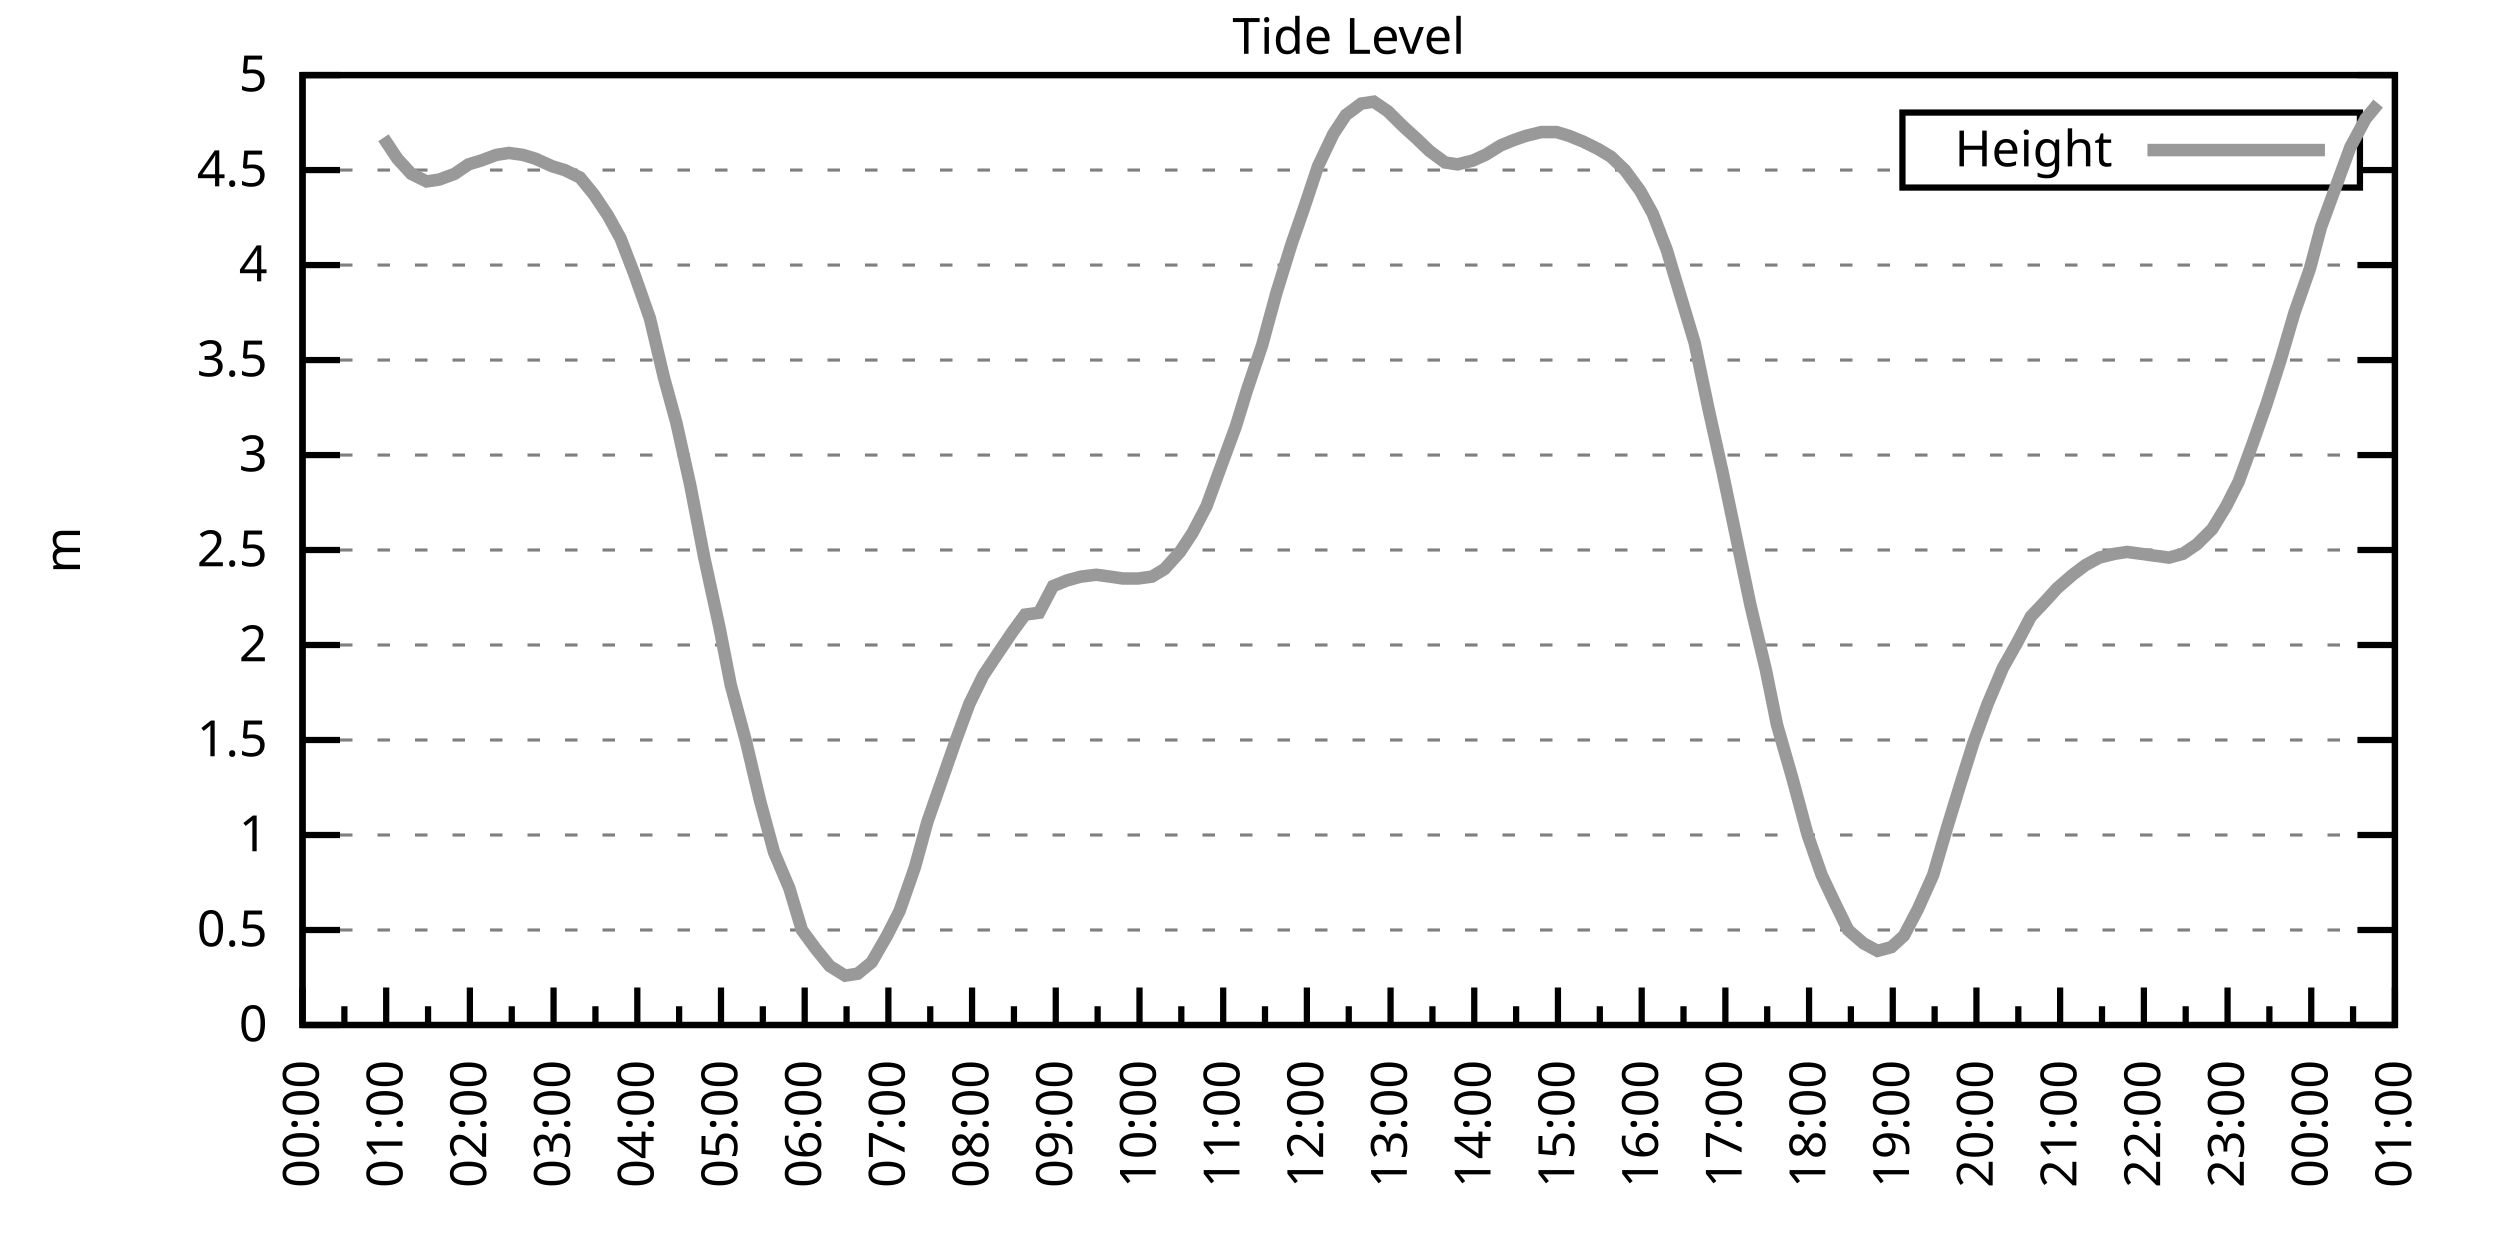
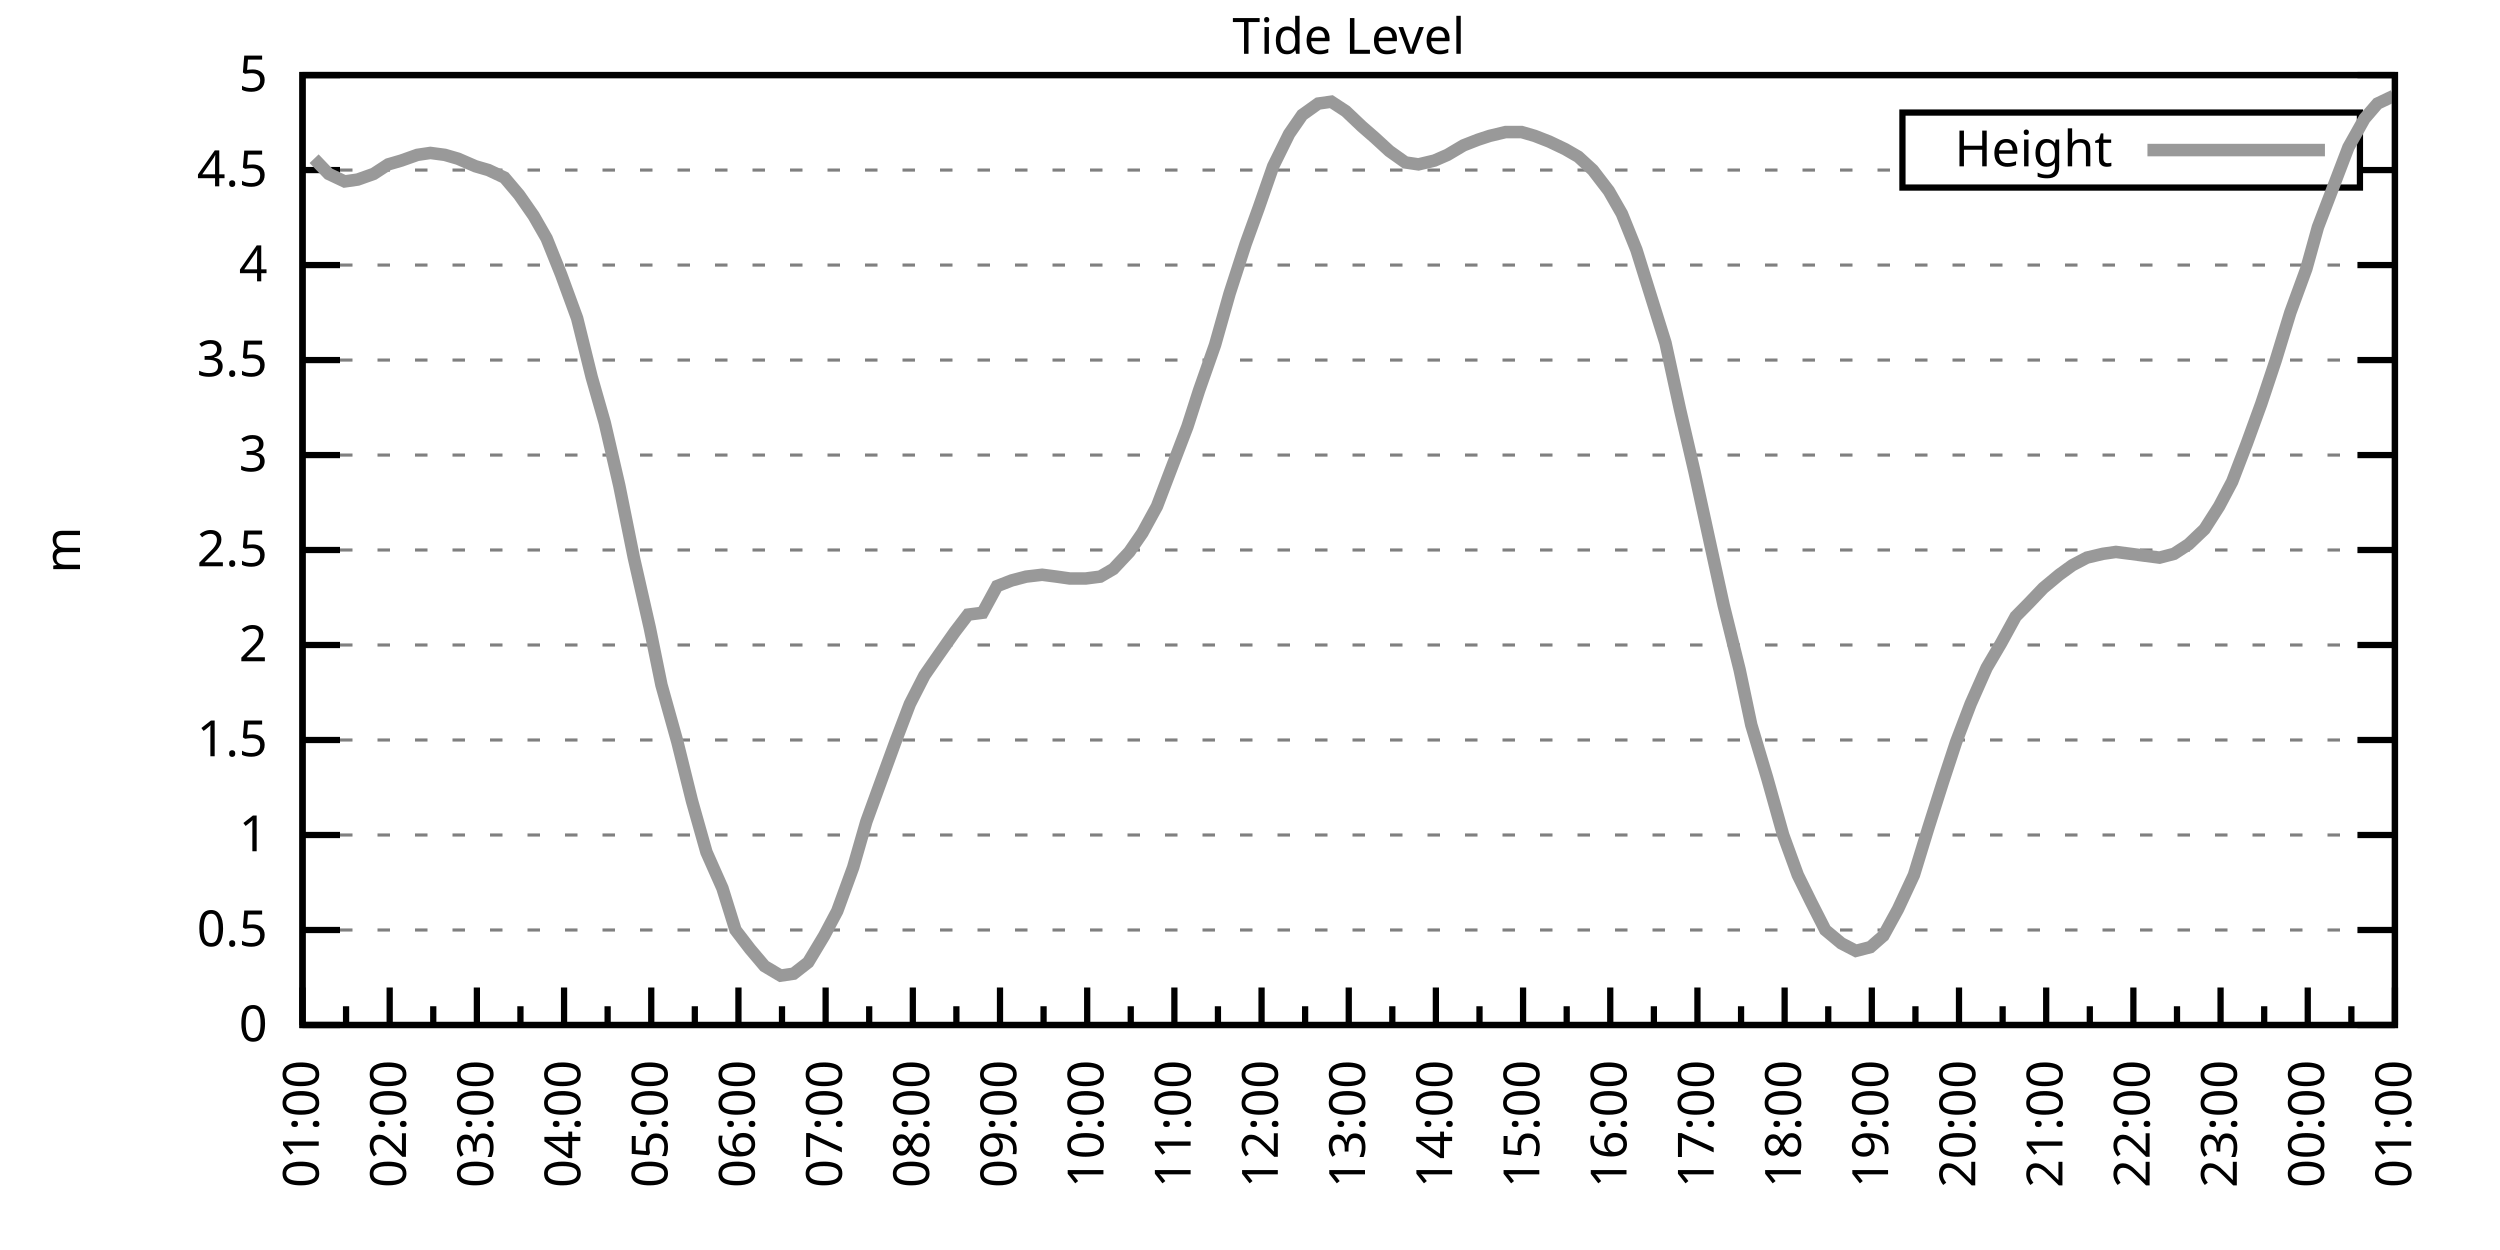
<svg xmlns="http://www.w3.org/2000/svg" xmlns:xlink="http://www.w3.org/1999/xlink" width="400" height="200" viewBox="0 0 400 200">
  <g id="gnuplot_canvas">
    <rect x="0" y="0" width="400" height="200" fill="none" />
    <defs>
      <circle id="gpDot" r="0.5" stroke-width="0.5" stroke="currentColor" />
      <path id="gpPt0" stroke-width="0.333" stroke="currentColor" d="M-1,0 h2 M0,-1 v2" />
      <path id="gpPt1" stroke-width="0.333" stroke="currentColor" d="M-1,-1 L1,1 M1,-1 L-1,1" />
      <path id="gpPt2" stroke-width="0.333" stroke="currentColor" d="M-1,0 L1,0 M0,-1 L0,1 M-1,-1 L1,1 M-1,1 L1,-1" />
      <rect id="gpPt3" stroke-width="0.333" stroke="currentColor" x="-1" y="-1" width="2" height="2" />
      <rect id="gpPt4" stroke-width="0.333" stroke="currentColor" fill="currentColor" x="-1" y="-1" width="2" height="2" />
      <circle id="gpPt5" stroke-width="0.333" stroke="currentColor" cx="0" cy="0" r="1" />
      <use xlink:href="#gpPt5" id="gpPt6" fill="currentColor" stroke="none" />
      <path id="gpPt7" stroke-width="0.333" stroke="currentColor" d="M0,-1.33 L-1.33,0.67 L1.33,0.67 z" />
      <use xlink:href="#gpPt7" id="gpPt8" fill="currentColor" stroke="none" />
      <use xlink:href="#gpPt7" id="gpPt9" stroke="currentColor" transform="rotate(180)" />
      <use xlink:href="#gpPt9" id="gpPt10" fill="currentColor" stroke="none" />
      <use xlink:href="#gpPt3" id="gpPt11" stroke="currentColor" transform="rotate(45)" />
      <use xlink:href="#gpPt11" id="gpPt12" fill="currentColor" stroke="none" />
      <path id="gpPt13" stroke-width="0.333" stroke="currentColor" d="M0,1.330 L1.265,0.411 L0.782,-1.067 L-0.782,-1.076 L-1.265,0.411 z" />
      <use xlink:href="#gpPt13" id="gpPt14" fill="currentColor" stroke="none" />
      <filter id="textbox" filterUnits="objectBoundingBox" x="0" y="0" height="1" width="1">
        <feFlood flood-color="white" flood-opacity="1" result="bgnd" />
        <feComposite in="SourceGraphic" in2="bgnd" operator="atop" />
      </filter>
      <filter id="greybox" filterUnits="objectBoundingBox" x="0" y="0" height="1" width="1">
        <feFlood flood-color="lightgrey" flood-opacity="1" result="grey" />
        <feComposite in="SourceGraphic" in2="grey" operator="atop" />
      </filter>
    </defs>
    <g fill="none" color="white" stroke="currentColor" stroke-width="1.00" stroke-linecap="butt" stroke-linejoin="miter">
</g>
    <g fill="none" color="black" stroke="currentColor" stroke-width="1.00" stroke-linecap="butt" stroke-linejoin="miter">
      <g stroke="none" shape-rendering="crispEdges">
        <polygon fill="rgb(255, 255, 255)" points="48.40,164.00 383.18,164.00 383.18,12.02 48.40,12.02 " />
      </g>
    </g>
    <g fill="none" color="black" stroke="currentColor" stroke-width="1.00" stroke-linecap="butt" stroke-linejoin="miter">
</g>
    <g fill="none" color="black" stroke="black" stroke-width="0.50" stroke-linecap="butt" stroke-linejoin="miter">
</g>
    <g fill="none" color="gray" stroke="currentColor" stroke-width="0.50" stroke-linecap="butt" stroke-linejoin="miter">
      <path stroke="gray" stroke-dasharray="2,4" class="gridline" d="M48.40,164.00 L383.19,164.00  " />
    </g>
    <g fill="none" color="gray" stroke="gray" stroke-width="1.00" stroke-linecap="butt" stroke-linejoin="miter">
</g>
    <g fill="none" color="black" stroke="currentColor" stroke-width="1.00" stroke-linecap="butt" stroke-linejoin="miter">
      <path stroke="black" d="M48.40,164.00 L54.40,164.00 M383.19,164.00 L377.19,164.00  " />
      <g transform="translate(42.80,166.60)" stroke="none" fill="black" font-family="Sans" font-size="8.00" text-anchor="end">
        <text>
          <tspan font-family="Sans"> 0</tspan>
        </text>
      </g>
    </g>
    <g fill="none" color="black" stroke="currentColor" stroke-width="1.00" stroke-linecap="butt" stroke-linejoin="miter">
</g>
    <g fill="none" color="black" stroke="black" stroke-width="0.50" stroke-linecap="butt" stroke-linejoin="miter">
</g>
    <g fill="none" color="gray" stroke="currentColor" stroke-width="0.50" stroke-linecap="butt" stroke-linejoin="miter">
      <path stroke="gray" stroke-dasharray="2,4" class="gridline" d="M48.40,148.80 L383.19,148.80  " />
    </g>
    <g fill="none" color="gray" stroke="gray" stroke-width="1.00" stroke-linecap="butt" stroke-linejoin="miter">
</g>
    <g fill="none" color="black" stroke="currentColor" stroke-width="1.00" stroke-linecap="butt" stroke-linejoin="miter">
      <path stroke="black" d="M48.40,148.80 L54.40,148.80 M383.19,148.80 L377.19,148.80  " />
      <g transform="translate(42.80,151.40)" stroke="none" fill="black" font-family="Sans" font-size="8.00" text-anchor="end">
        <text>
          <tspan font-family="Sans"> 0.5</tspan>
        </text>
      </g>
    </g>
    <g fill="none" color="black" stroke="currentColor" stroke-width="1.00" stroke-linecap="butt" stroke-linejoin="miter">
</g>
    <g fill="none" color="black" stroke="black" stroke-width="0.50" stroke-linecap="butt" stroke-linejoin="miter">
</g>
    <g fill="none" color="gray" stroke="currentColor" stroke-width="0.50" stroke-linecap="butt" stroke-linejoin="miter">
      <path stroke="gray" stroke-dasharray="2,4" class="gridline" d="M48.40,133.60 L383.19,133.60  " />
    </g>
    <g fill="none" color="gray" stroke="gray" stroke-width="1.00" stroke-linecap="butt" stroke-linejoin="miter">
</g>
    <g fill="none" color="black" stroke="currentColor" stroke-width="1.00" stroke-linecap="butt" stroke-linejoin="miter">
      <path stroke="black" d="M48.40,133.60 L54.40,133.60 M383.19,133.60 L377.19,133.60  " />
      <g transform="translate(42.80,136.20)" stroke="none" fill="black" font-family="Sans" font-size="8.00" text-anchor="end">
        <text>
          <tspan font-family="Sans"> 1</tspan>
        </text>
      </g>
    </g>
    <g fill="none" color="black" stroke="currentColor" stroke-width="1.00" stroke-linecap="butt" stroke-linejoin="miter">
</g>
    <g fill="none" color="black" stroke="black" stroke-width="0.50" stroke-linecap="butt" stroke-linejoin="miter">
</g>
    <g fill="none" color="gray" stroke="currentColor" stroke-width="0.50" stroke-linecap="butt" stroke-linejoin="miter">
      <path stroke="gray" stroke-dasharray="2,4" class="gridline" d="M48.40,118.40 L383.19,118.40  " />
    </g>
    <g fill="none" color="gray" stroke="gray" stroke-width="1.00" stroke-linecap="butt" stroke-linejoin="miter">
</g>
    <g fill="none" color="black" stroke="currentColor" stroke-width="1.00" stroke-linecap="butt" stroke-linejoin="miter">
      <path stroke="black" d="M48.40,118.40 L54.40,118.40 M383.19,118.40 L377.19,118.40  " />
      <g transform="translate(42.80,121.00)" stroke="none" fill="black" font-family="Sans" font-size="8.00" text-anchor="end">
        <text>
          <tspan font-family="Sans"> 1.5</tspan>
        </text>
      </g>
    </g>
    <g fill="none" color="black" stroke="currentColor" stroke-width="1.00" stroke-linecap="butt" stroke-linejoin="miter">
</g>
    <g fill="none" color="black" stroke="black" stroke-width="0.50" stroke-linecap="butt" stroke-linejoin="miter">
</g>
    <g fill="none" color="gray" stroke="currentColor" stroke-width="0.50" stroke-linecap="butt" stroke-linejoin="miter">
      <path stroke="gray" stroke-dasharray="2,4" class="gridline" d="M48.40,103.20 L383.19,103.20  " />
    </g>
    <g fill="none" color="gray" stroke="gray" stroke-width="1.00" stroke-linecap="butt" stroke-linejoin="miter">
</g>
    <g fill="none" color="black" stroke="currentColor" stroke-width="1.00" stroke-linecap="butt" stroke-linejoin="miter">
      <path stroke="black" d="M48.40,103.20 L54.40,103.20 M383.19,103.20 L377.19,103.20  " />
      <g transform="translate(42.80,105.80)" stroke="none" fill="black" font-family="Sans" font-size="8.00" text-anchor="end">
        <text>
          <tspan font-family="Sans"> 2</tspan>
        </text>
      </g>
    </g>
    <g fill="none" color="black" stroke="currentColor" stroke-width="1.00" stroke-linecap="butt" stroke-linejoin="miter">
</g>
    <g fill="none" color="black" stroke="black" stroke-width="0.50" stroke-linecap="butt" stroke-linejoin="miter">
</g>
    <g fill="none" color="gray" stroke="currentColor" stroke-width="0.50" stroke-linecap="butt" stroke-linejoin="miter">
      <path stroke="gray" stroke-dasharray="2,4" class="gridline" d="M48.40,88.00 L383.19,88.00  " />
    </g>
    <g fill="none" color="gray" stroke="gray" stroke-width="1.00" stroke-linecap="butt" stroke-linejoin="miter">
</g>
    <g fill="none" color="black" stroke="currentColor" stroke-width="1.00" stroke-linecap="butt" stroke-linejoin="miter">
      <path stroke="black" d="M48.40,88.00 L54.40,88.00 M383.19,88.00 L377.19,88.00  " />
      <g transform="translate(42.80,90.60)" stroke="none" fill="black" font-family="Sans" font-size="8.00" text-anchor="end">
        <text>
          <tspan font-family="Sans"> 2.5</tspan>
        </text>
      </g>
    </g>
    <g fill="none" color="black" stroke="currentColor" stroke-width="1.00" stroke-linecap="butt" stroke-linejoin="miter">
</g>
    <g fill="none" color="black" stroke="black" stroke-width="0.50" stroke-linecap="butt" stroke-linejoin="miter">
</g>
    <g fill="none" color="gray" stroke="currentColor" stroke-width="0.50" stroke-linecap="butt" stroke-linejoin="miter">
      <path stroke="gray" stroke-dasharray="2,4" class="gridline" d="M48.40,72.81 L383.19,72.81  " />
    </g>
    <g fill="none" color="gray" stroke="gray" stroke-width="1.00" stroke-linecap="butt" stroke-linejoin="miter">
</g>
    <g fill="none" color="black" stroke="currentColor" stroke-width="1.00" stroke-linecap="butt" stroke-linejoin="miter">
      <path stroke="black" d="M48.40,72.81 L54.40,72.81 M383.19,72.81 L377.19,72.81  " />
      <g transform="translate(42.80,75.41)" stroke="none" fill="black" font-family="Sans" font-size="8.00" text-anchor="end">
        <text>
          <tspan font-family="Sans"> 3</tspan>
        </text>
      </g>
    </g>
    <g fill="none" color="black" stroke="currentColor" stroke-width="1.00" stroke-linecap="butt" stroke-linejoin="miter">
</g>
    <g fill="none" color="black" stroke="black" stroke-width="0.50" stroke-linecap="butt" stroke-linejoin="miter">
</g>
    <g fill="none" color="gray" stroke="currentColor" stroke-width="0.50" stroke-linecap="butt" stroke-linejoin="miter">
      <path stroke="gray" stroke-dasharray="2,4" class="gridline" d="M48.40,57.61 L383.19,57.61  " />
    </g>
    <g fill="none" color="gray" stroke="gray" stroke-width="1.00" stroke-linecap="butt" stroke-linejoin="miter">
</g>
    <g fill="none" color="black" stroke="currentColor" stroke-width="1.00" stroke-linecap="butt" stroke-linejoin="miter">
      <path stroke="black" d="M48.40,57.61 L54.40,57.61 M383.19,57.61 L377.19,57.61  " />
      <g transform="translate(42.80,60.21)" stroke="none" fill="black" font-family="Sans" font-size="8.00" text-anchor="end">
        <text>
          <tspan font-family="Sans"> 3.5</tspan>
        </text>
      </g>
    </g>
    <g fill="none" color="black" stroke="currentColor" stroke-width="1.00" stroke-linecap="butt" stroke-linejoin="miter">
</g>
    <g fill="none" color="black" stroke="black" stroke-width="0.50" stroke-linecap="butt" stroke-linejoin="miter">
</g>
    <g fill="none" color="gray" stroke="currentColor" stroke-width="0.50" stroke-linecap="butt" stroke-linejoin="miter">
      <path stroke="gray" stroke-dasharray="2,4" class="gridline" d="M48.40,42.41 L383.19,42.41  " />
    </g>
    <g fill="none" color="gray" stroke="gray" stroke-width="1.00" stroke-linecap="butt" stroke-linejoin="miter">
</g>
    <g fill="none" color="black" stroke="currentColor" stroke-width="1.00" stroke-linecap="butt" stroke-linejoin="miter">
      <path stroke="black" d="M48.40,42.41 L54.40,42.41 M383.19,42.41 L377.19,42.41  " />
      <g transform="translate(42.80,45.01)" stroke="none" fill="black" font-family="Sans" font-size="8.00" text-anchor="end">
        <text>
          <tspan font-family="Sans"> 4</tspan>
        </text>
      </g>
    </g>
    <g fill="none" color="black" stroke="currentColor" stroke-width="1.00" stroke-linecap="butt" stroke-linejoin="miter">
</g>
    <g fill="none" color="black" stroke="black" stroke-width="0.50" stroke-linecap="butt" stroke-linejoin="miter">
</g>
    <g fill="none" color="gray" stroke="currentColor" stroke-width="0.50" stroke-linecap="butt" stroke-linejoin="miter">
      <path stroke="gray" stroke-dasharray="2,4" class="gridline" d="M48.40,27.21 L304.39,27.21 M377.59,27.21 L383.19,27.21  " />
    </g>
    <g fill="none" color="gray" stroke="gray" stroke-width="1.00" stroke-linecap="butt" stroke-linejoin="miter">
</g>
    <g fill="none" color="black" stroke="currentColor" stroke-width="1.00" stroke-linecap="butt" stroke-linejoin="miter">
      <path stroke="black" d="M48.40,27.21 L54.40,27.21 M383.19,27.21 L377.19,27.21  " />
      <g transform="translate(42.80,29.81)" stroke="none" fill="black" font-family="Sans" font-size="8.00" text-anchor="end">
        <text>
          <tspan font-family="Sans"> 4.5</tspan>
        </text>
      </g>
    </g>
    <g fill="none" color="black" stroke="currentColor" stroke-width="1.00" stroke-linecap="butt" stroke-linejoin="miter">
</g>
    <g fill="none" color="black" stroke="black" stroke-width="0.50" stroke-linecap="butt" stroke-linejoin="miter">
</g>
    <g fill="none" color="gray" stroke="currentColor" stroke-width="0.50" stroke-linecap="butt" stroke-linejoin="miter">
      <path stroke="gray" stroke-dasharray="2,4" class="gridline" d="M48.40,12.01 L383.19,12.01  " />
    </g>
    <g fill="none" color="gray" stroke="gray" stroke-width="1.00" stroke-linecap="butt" stroke-linejoin="miter">
</g>
    <g fill="none" color="black" stroke="currentColor" stroke-width="1.00" stroke-linecap="butt" stroke-linejoin="miter">
      <path stroke="black" d="M48.40,12.01 L54.40,12.01 M383.19,12.01 L377.19,12.01  " />
      <g transform="translate(42.80,14.61)" stroke="none" fill="black" font-family="Sans" font-size="8.00" text-anchor="end">
        <text>
          <tspan font-family="Sans"> 5</tspan>
        </text>
      </g>
    </g>
    <g fill="none" color="black" stroke="currentColor" stroke-width="1.00" stroke-linecap="butt" stroke-linejoin="miter">
      <path stroke="black" d="M48.40,164.00 L48.40,158.00  " />
      <g transform="translate(51.00,169.60) rotate(270)" stroke="none" fill="black" font-family="Sans" font-size="8.00" text-anchor="end">
        <text>
+           <tspan font-family="Sans">01:00</tspan>
+         </text>
+       </g>
+     </g>
+     <g fill="none" color="black" stroke="currentColor" stroke-width="1.00" stroke-linecap="butt" stroke-linejoin="miter">
+       <path stroke="black" d="M55.37,164.00 L55.37,161.00 M62.35,164.00 L62.35,158.00  " />
+       <g transform="translate(64.95,169.60) rotate(270)" stroke="none" fill="black" font-family="Sans" font-size="8.00" text-anchor="end">
+         <text>
+           <tspan font-family="Sans">02:00</tspan>
+         </text>
+       </g>
+     </g>
+     <g fill="none" color="black" stroke="currentColor" stroke-width="1.00" stroke-linecap="butt" stroke-linejoin="miter">
+       <path stroke="black" d="M69.32,164.00 L69.32,161.00 M76.30,164.00 L76.30,158.00  " />
+       <g transform="translate(78.90,169.60) rotate(270)" stroke="none" fill="black" font-family="Sans" font-size="8.00" text-anchor="end">
+         <text>
+           <tspan font-family="Sans">03:00</tspan>
+         </text>
+       </g>
+     </g>
+     <g fill="none" color="black" stroke="currentColor" stroke-width="1.00" stroke-linecap="butt" stroke-linejoin="miter">
+       <path stroke="black" d="M83.27,164.00 L83.27,161.00 M90.25,164.00 L90.25,158.00  " />
+       <g transform="translate(92.85,169.60) rotate(270)" stroke="none" fill="black" font-family="Sans" font-size="8.00" text-anchor="end">
+         <text>
+           <tspan font-family="Sans">04:00</tspan>
+         </text>
+       </g>
+     </g>
+     <g fill="none" color="black" stroke="currentColor" stroke-width="1.00" stroke-linecap="butt" stroke-linejoin="miter">
+       <path stroke="black" d="M97.22,164.00 L97.22,161.00 M104.20,164.00 L104.20,158.00  " />
+       <g transform="translate(106.80,169.60) rotate(270)" stroke="none" fill="black" font-family="Sans" font-size="8.00" text-anchor="end">
+         <text>
+           <tspan font-family="Sans">05:00</tspan>
+         </text>
+       </g>
+     </g>
+     <g fill="none" color="black" stroke="currentColor" stroke-width="1.00" stroke-linecap="butt" stroke-linejoin="miter">
+       <path stroke="black" d="M111.17,164.00 L111.17,161.00 M118.15,164.00 L118.15,158.00  " />
+       <g transform="translate(120.75,169.60) rotate(270)" stroke="none" fill="black" font-family="Sans" font-size="8.00" text-anchor="end">
+         <text>
+           <tspan font-family="Sans">06:00</tspan>
+         </text>
+       </g>
+     </g>
+     <g fill="none" color="black" stroke="currentColor" stroke-width="1.00" stroke-linecap="butt" stroke-linejoin="miter">
+       <path stroke="black" d="M125.12,164.00 L125.12,161.00 M132.10,164.00 L132.10,158.00  " />
+       <g transform="translate(134.70,169.60) rotate(270)" stroke="none" fill="black" font-family="Sans" font-size="8.00" text-anchor="end">
+         <text>
+           <tspan font-family="Sans">07:00</tspan>
+         </text>
+       </g>
+     </g>
+     <g fill="none" color="black" stroke="currentColor" stroke-width="1.00" stroke-linecap="butt" stroke-linejoin="miter">
+       <path stroke="black" d="M139.07,164.00 L139.07,161.00 M146.05,164.00 L146.05,158.00  " />
+       <g transform="translate(148.65,169.60) rotate(270)" stroke="none" fill="black" font-family="Sans" font-size="8.00" text-anchor="end">
+         <text>
+           <tspan font-family="Sans">08:00</tspan>
+         </text>
+       </g>
+     </g>
+     <g fill="none" color="black" stroke="currentColor" stroke-width="1.00" stroke-linecap="butt" stroke-linejoin="miter">
+       <path stroke="black" d="M153.02,164.00 L153.02,161.00 M160.00,164.00 L160.00,158.00  " />
+       <g transform="translate(162.60,169.60) rotate(270)" stroke="none" fill="black" font-family="Sans" font-size="8.00" text-anchor="end">
+         <text>
+           <tspan font-family="Sans">09:00</tspan>
+         </text>
+       </g>
+     </g>
+     <g fill="none" color="black" stroke="currentColor" stroke-width="1.00" stroke-linecap="butt" stroke-linejoin="miter">
+       <path stroke="black" d="M166.97,164.00 L166.97,161.00 M173.95,164.00 L173.95,158.00  " />
+       <g transform="translate(176.55,169.60) rotate(270)" stroke="none" fill="black" font-family="Sans" font-size="8.00" text-anchor="end">
+         <text>
+           <tspan font-family="Sans">10:00</tspan>
+         </text>
+       </g>
+     </g>
+     <g fill="none" color="black" stroke="currentColor" stroke-width="1.00" stroke-linecap="butt" stroke-linejoin="miter">
+       <path stroke="black" d="M180.92,164.00 L180.92,161.00 M187.90,164.00 L187.90,158.00  " />
+       <g transform="translate(190.50,169.60) rotate(270)" stroke="none" fill="black" font-family="Sans" font-size="8.00" text-anchor="end">
+         <text>
+           <tspan font-family="Sans">11:00</tspan>
+         </text>
+       </g>
+     </g>
+     <g fill="none" color="black" stroke="currentColor" stroke-width="1.00" stroke-linecap="butt" stroke-linejoin="miter">
+       <path stroke="black" d="M194.87,164.00 L194.87,161.00 M201.85,164.00 L201.85,158.00  " />
+       <g transform="translate(204.45,169.60) rotate(270)" stroke="none" fill="black" font-family="Sans" font-size="8.00" text-anchor="end">
+         <text>
+           <tspan font-family="Sans">12:00</tspan>
+         </text>
+       </g>
+     </g>
+     <g fill="none" color="black" stroke="currentColor" stroke-width="1.00" stroke-linecap="butt" stroke-linejoin="miter">
+       <path stroke="black" d="M208.82,164.00 L208.82,161.00 M215.80,164.00 L215.80,158.00  " />
+       <g transform="translate(218.40,169.60) rotate(270)" stroke="none" fill="black" font-family="Sans" font-size="8.00" text-anchor="end">
+         <text>
+           <tspan font-family="Sans">13:00</tspan>
+         </text>
+       </g>
+     </g>
+     <g fill="none" color="black" stroke="currentColor" stroke-width="1.00" stroke-linecap="butt" stroke-linejoin="miter">
+       <path stroke="black" d="M222.77,164.00 L222.77,161.00 M229.74,164.00 L229.74,158.00  " />
+       <g transform="translate(232.34,169.60) rotate(270)" stroke="none" fill="black" font-family="Sans" font-size="8.00" text-anchor="end">
+         <text>
+           <tspan font-family="Sans">14:00</tspan>
+         </text>
+       </g>
+     </g>
+     <g fill="none" color="black" stroke="currentColor" stroke-width="1.00" stroke-linecap="butt" stroke-linejoin="miter">
+       <path stroke="black" d="M236.72,164.00 L236.72,161.00 M243.69,164.00 L243.69,158.00  " />
+       <g transform="translate(246.29,169.60) rotate(270)" stroke="none" fill="black" font-family="Sans" font-size="8.00" text-anchor="end">
+         <text>
+           <tspan font-family="Sans">15:00</tspan>
+         </text>
+       </g>
+     </g>
+     <g fill="none" color="black" stroke="currentColor" stroke-width="1.00" stroke-linecap="butt" stroke-linejoin="miter">
+       <path stroke="black" d="M250.67,164.00 L250.67,161.00 M257.64,164.00 L257.64,158.00  " />
+       <g transform="translate(260.24,169.60) rotate(270)" stroke="none" fill="black" font-family="Sans" font-size="8.00" text-anchor="end">
+         <text>
+           <tspan font-family="Sans">16:00</tspan>
+         </text>
+       </g>
+     </g>
+     <g fill="none" color="black" stroke="currentColor" stroke-width="1.00" stroke-linecap="butt" stroke-linejoin="miter">
+       <path stroke="black" d="M264.62,164.00 L264.62,161.00 M271.59,164.00 L271.59,158.00  " />
+       <g transform="translate(274.19,169.60) rotate(270)" stroke="none" fill="black" font-family="Sans" font-size="8.00" text-anchor="end">
+         <text>
+           <tspan font-family="Sans">17:00</tspan>
+         </text>
+       </g>
+     </g>
+     <g fill="none" color="black" stroke="currentColor" stroke-width="1.00" stroke-linecap="butt" stroke-linejoin="miter">
+       <path stroke="black" d="M278.57,164.00 L278.57,161.00 M285.54,164.00 L285.54,158.00  " />
+       <g transform="translate(288.14,169.60) rotate(270)" stroke="none" fill="black" font-family="Sans" font-size="8.00" text-anchor="end">
+         <text>
+           <tspan font-family="Sans">18:00</tspan>
+         </text>
+       </g>
+     </g>
+     <g fill="none" color="black" stroke="currentColor" stroke-width="1.00" stroke-linecap="butt" stroke-linejoin="miter">
+       <path stroke="black" d="M292.52,164.00 L292.52,161.00 M299.49,164.00 L299.49,158.00  " />
+       <g transform="translate(302.09,169.60) rotate(270)" stroke="none" fill="black" font-family="Sans" font-size="8.00" text-anchor="end">
+         <text>
+           <tspan font-family="Sans">19:00</tspan>
+         </text>
+       </g>
+     </g>
+     <g fill="none" color="black" stroke="currentColor" stroke-width="1.00" stroke-linecap="butt" stroke-linejoin="miter">
+       <path stroke="black" d="M306.47,164.00 L306.47,161.00 M313.44,164.00 L313.44,158.00  " />
+       <g transform="translate(316.04,169.60) rotate(270)" stroke="none" fill="black" font-family="Sans" font-size="8.00" text-anchor="end">
+         <text>
+           <tspan font-family="Sans">20:00</tspan>
+         </text>
+       </g>
+     </g>
+     <g fill="none" color="black" stroke="currentColor" stroke-width="1.00" stroke-linecap="butt" stroke-linejoin="miter">
+       <path stroke="black" d="M320.42,164.00 L320.42,161.00 M327.39,164.00 L327.39,158.00  " />
+       <g transform="translate(329.99,169.60) rotate(270)" stroke="none" fill="black" font-family="Sans" font-size="8.00" text-anchor="end">
+         <text>
+           <tspan font-family="Sans">21:00</tspan>
+         </text>
+       </g>
+     </g>
+     <g fill="none" color="black" stroke="currentColor" stroke-width="1.00" stroke-linecap="butt" stroke-linejoin="miter">
+       <path stroke="black" d="M334.37,164.00 L334.37,161.00 M341.34,164.00 L341.34,158.00  " />
+       <g transform="translate(343.94,169.60) rotate(270)" stroke="none" fill="black" font-family="Sans" font-size="8.00" text-anchor="end">
+         <text>
+           <tspan font-family="Sans">22:00</tspan>
+         </text>
+       </g>
+     </g>
+     <g fill="none" color="black" stroke="currentColor" stroke-width="1.00" stroke-linecap="butt" stroke-linejoin="miter">
+       <path stroke="black" d="M348.32,164.00 L348.32,161.00 M355.29,164.00 L355.29,158.00  " />
+       <g transform="translate(357.89,169.60) rotate(270)" stroke="none" fill="black" font-family="Sans" font-size="8.00" text-anchor="end">
+         <text>
+           <tspan font-family="Sans">23:00</tspan>
+         </text>
+       </g>
+     </g>
+     <g fill="none" color="black" stroke="currentColor" stroke-width="1.00" stroke-linecap="butt" stroke-linejoin="miter">
+       <path stroke="black" d="M362.27,164.00 L362.27,161.00 M369.24,164.00 L369.24,158.00  " />
+       <g transform="translate(371.84,169.60) rotate(270)" stroke="none" fill="black" font-family="Sans" font-size="8.00" text-anchor="end">
+         <text>
          <tspan font-family="Sans">00:00</tspan>
        </text>
      </g>
    </g>
    <g fill="none" color="black" stroke="currentColor" stroke-width="1.00" stroke-linecap="butt" stroke-linejoin="miter">
-       <path stroke="black" d="M55.10,164.00 L55.10,161.00 M61.79,164.00 L61.79,158.00  " />
-       <g transform="translate(64.39,169.60) rotate(270)" stroke="none" fill="black" font-family="Sans" font-size="8.00" text-anchor="end">
-         <text>
-           <tspan font-family="Sans">01:00</tspan>
-         </text>
-       </g>
-     </g>
-     <g fill="none" color="black" stroke="currentColor" stroke-width="1.00" stroke-linecap="butt" stroke-linejoin="miter">
-       <path stroke="black" d="M68.49,164.00 L68.49,161.00 M75.18,164.00 L75.18,158.00  " />
-       <g transform="translate(77.78,169.60) rotate(270)" stroke="none" fill="black" font-family="Sans" font-size="8.00" text-anchor="end">
-         <text>
-           <tspan font-family="Sans">02:00</tspan>
-         </text>
-       </g>
-     </g>
-     <g fill="none" color="black" stroke="currentColor" stroke-width="1.00" stroke-linecap="butt" stroke-linejoin="miter">
-       <path stroke="black" d="M81.88,164.00 L81.88,161.00 M88.57,164.00 L88.57,158.00  " />
-       <g transform="translate(91.17,169.60) rotate(270)" stroke="none" fill="black" font-family="Sans" font-size="8.00" text-anchor="end">
-         <text>
-           <tspan font-family="Sans">03:00</tspan>
-         </text>
-       </g>
-     </g>
-     <g fill="none" color="black" stroke="currentColor" stroke-width="1.00" stroke-linecap="butt" stroke-linejoin="miter">
-       <path stroke="black" d="M95.27,164.00 L95.27,161.00 M101.97,164.00 L101.97,158.00  " />
-       <g transform="translate(104.57,169.60) rotate(270)" stroke="none" fill="black" font-family="Sans" font-size="8.00" text-anchor="end">
-         <text>
-           <tspan font-family="Sans">04:00</tspan>
-         </text>
-       </g>
-     </g>
-     <g fill="none" color="black" stroke="currentColor" stroke-width="1.00" stroke-linecap="butt" stroke-linejoin="miter">
-       <path stroke="black" d="M108.66,164.00 L108.66,161.00 M115.36,164.00 L115.36,158.00  " />
-       <g transform="translate(117.96,169.60) rotate(270)" stroke="none" fill="black" font-family="Sans" font-size="8.00" text-anchor="end">
-         <text>
-           <tspan font-family="Sans">05:00</tspan>
-         </text>
-       </g>
-     </g>
-     <g fill="none" color="black" stroke="currentColor" stroke-width="1.00" stroke-linecap="butt" stroke-linejoin="miter">
-       <path stroke="black" d="M122.05,164.00 L122.05,161.00 M128.75,164.00 L128.75,158.00  " />
-       <g transform="translate(131.35,169.60) rotate(270)" stroke="none" fill="black" font-family="Sans" font-size="8.00" text-anchor="end">
-         <text>
-           <tspan font-family="Sans">06:00</tspan>
-         </text>
-       </g>
-     </g>
-     <g fill="none" color="black" stroke="currentColor" stroke-width="1.00" stroke-linecap="butt" stroke-linejoin="miter">
-       <path stroke="black" d="M135.45,164.00 L135.45,161.00 M142.14,164.00 L142.14,158.00  " />
-       <g transform="translate(144.74,169.60) rotate(270)" stroke="none" fill="black" font-family="Sans" font-size="8.00" text-anchor="end">
-         <text>
-           <tspan font-family="Sans">07:00</tspan>
-         </text>
-       </g>
-     </g>
-     <g fill="none" color="black" stroke="currentColor" stroke-width="1.00" stroke-linecap="butt" stroke-linejoin="miter">
-       <path stroke="black" d="M148.84,164.00 L148.84,161.00 M155.53,164.00 L155.53,158.00  " />
-       <g transform="translate(158.13,169.60) rotate(270)" stroke="none" fill="black" font-family="Sans" font-size="8.00" text-anchor="end">
-         <text>
-           <tspan font-family="Sans">08:00</tspan>
-         </text>
-       </g>
-     </g>
-     <g fill="none" color="black" stroke="currentColor" stroke-width="1.00" stroke-linecap="butt" stroke-linejoin="miter">
-       <path stroke="black" d="M162.23,164.00 L162.23,161.00 M168.92,164.00 L168.92,158.00  " />
-       <g transform="translate(171.52,169.60) rotate(270)" stroke="none" fill="black" font-family="Sans" font-size="8.00" text-anchor="end">
-         <text>
-           <tspan font-family="Sans">09:00</tspan>
-         </text>
-       </g>
-     </g>
-     <g fill="none" color="black" stroke="currentColor" stroke-width="1.00" stroke-linecap="butt" stroke-linejoin="miter">
-       <path stroke="black" d="M175.62,164.00 L175.62,161.00 M182.32,164.00 L182.32,158.00  " />
-       <g transform="translate(184.92,169.60) rotate(270)" stroke="none" fill="black" font-family="Sans" font-size="8.00" text-anchor="end">
-         <text>
-           <tspan font-family="Sans">10:00</tspan>
-         </text>
-       </g>
-     </g>
-     <g fill="none" color="black" stroke="currentColor" stroke-width="1.00" stroke-linecap="butt" stroke-linejoin="miter">
-       <path stroke="black" d="M189.01,164.00 L189.01,161.00 M195.71,164.00 L195.71,158.00  " />
-       <g transform="translate(198.31,169.60) rotate(270)" stroke="none" fill="black" font-family="Sans" font-size="8.00" text-anchor="end">
-         <text>
-           <tspan font-family="Sans">11:00</tspan>
-         </text>
-       </g>
-     </g>
-     <g fill="none" color="black" stroke="currentColor" stroke-width="1.00" stroke-linecap="butt" stroke-linejoin="miter">
-       <path stroke="black" d="M202.40,164.00 L202.40,161.00 M209.10,164.00 L209.10,158.00  " />
-       <g transform="translate(211.70,169.60) rotate(270)" stroke="none" fill="black" font-family="Sans" font-size="8.00" text-anchor="end">
-         <text>
-           <tspan font-family="Sans">12:00</tspan>
-         </text>
-       </g>
-     </g>
-     <g fill="none" color="black" stroke="currentColor" stroke-width="1.00" stroke-linecap="butt" stroke-linejoin="miter">
-       <path stroke="black" d="M215.80,164.00 L215.80,161.00 M222.49,164.00 L222.49,158.00  " />
-       <g transform="translate(225.09,169.60) rotate(270)" stroke="none" fill="black" font-family="Sans" font-size="8.00" text-anchor="end">
-         <text>
-           <tspan font-family="Sans">13:00</tspan>
-         </text>
-       </g>
-     </g>
-     <g fill="none" color="black" stroke="currentColor" stroke-width="1.00" stroke-linecap="butt" stroke-linejoin="miter">
-       <path stroke="black" d="M229.19,164.00 L229.19,161.00 M235.88,164.00 L235.88,158.00  " />
-       <g transform="translate(238.48,169.60) rotate(270)" stroke="none" fill="black" font-family="Sans" font-size="8.00" text-anchor="end">
-         <text>
-           <tspan font-family="Sans">14:00</tspan>
-         </text>
-       </g>
-     </g>
-     <g fill="none" color="black" stroke="currentColor" stroke-width="1.00" stroke-linecap="butt" stroke-linejoin="miter">
-       <path stroke="black" d="M242.58,164.00 L242.58,161.00 M249.27,164.00 L249.27,158.00  " />
-       <g transform="translate(251.87,169.60) rotate(270)" stroke="none" fill="black" font-family="Sans" font-size="8.00" text-anchor="end">
-         <text>
-           <tspan font-family="Sans">15:00</tspan>
-         </text>
-       </g>
-     </g>
-     <g fill="none" color="black" stroke="currentColor" stroke-width="1.00" stroke-linecap="butt" stroke-linejoin="miter">
-       <path stroke="black" d="M255.97,164.00 L255.97,161.00 M262.67,164.00 L262.67,158.00  " />
-       <g transform="translate(265.27,169.60) rotate(270)" stroke="none" fill="black" font-family="Sans" font-size="8.00" text-anchor="end">
-         <text>
-           <tspan font-family="Sans">16:00</tspan>
-         </text>
-       </g>
-     </g>
-     <g fill="none" color="black" stroke="currentColor" stroke-width="1.00" stroke-linecap="butt" stroke-linejoin="miter">
-       <path stroke="black" d="M269.36,164.00 L269.36,161.00 M276.06,164.00 L276.06,158.00  " />
-       <g transform="translate(278.66,169.60) rotate(270)" stroke="none" fill="black" font-family="Sans" font-size="8.00" text-anchor="end">
-         <text>
-           <tspan font-family="Sans">17:00</tspan>
-         </text>
-       </g>
-     </g>
-     <g fill="none" color="black" stroke="currentColor" stroke-width="1.00" stroke-linecap="butt" stroke-linejoin="miter">
-       <path stroke="black" d="M282.75,164.00 L282.75,161.00 M289.45,164.00 L289.45,158.00  " />
-       <g transform="translate(292.05,169.60) rotate(270)" stroke="none" fill="black" font-family="Sans" font-size="8.00" text-anchor="end">
-         <text>
-           <tspan font-family="Sans">18:00</tspan>
-         </text>
-       </g>
-     </g>
-     <g fill="none" color="black" stroke="currentColor" stroke-width="1.00" stroke-linecap="butt" stroke-linejoin="miter">
-       <path stroke="black" d="M296.14,164.00 L296.14,161.00 M302.84,164.00 L302.84,158.00  " />
-       <g transform="translate(305.44,169.60) rotate(270)" stroke="none" fill="black" font-family="Sans" font-size="8.00" text-anchor="end">
-         <text>
-           <tspan font-family="Sans">19:00</tspan>
-         </text>
-       </g>
-     </g>
-     <g fill="none" color="black" stroke="currentColor" stroke-width="1.00" stroke-linecap="butt" stroke-linejoin="miter">
-       <path stroke="black" d="M309.54,164.00 L309.54,161.00 M316.23,164.00 L316.23,158.00  " />
-       <g transform="translate(318.83,169.60) rotate(270)" stroke="none" fill="black" font-family="Sans" font-size="8.00" text-anchor="end">
-         <text>
-           <tspan font-family="Sans">20:00</tspan>
-         </text>
-       </g>
-     </g>
-     <g fill="none" color="black" stroke="currentColor" stroke-width="1.00" stroke-linecap="butt" stroke-linejoin="miter">
-       <path stroke="black" d="M322.93,164.00 L322.93,161.00 M329.62,164.00 L329.62,158.00  " />
-       <g transform="translate(332.22,169.60) rotate(270)" stroke="none" fill="black" font-family="Sans" font-size="8.00" text-anchor="end">
-         <text>
-           <tspan font-family="Sans">21:00</tspan>
-         </text>
-       </g>
-     </g>
-     <g fill="none" color="black" stroke="currentColor" stroke-width="1.00" stroke-linecap="butt" stroke-linejoin="miter">
-       <path stroke="black" d="M336.32,164.00 L336.32,161.00 M343.02,164.00 L343.02,158.00  " />
-       <g transform="translate(345.62,169.60) rotate(270)" stroke="none" fill="black" font-family="Sans" font-size="8.00" text-anchor="end">
-         <text>
-           <tspan font-family="Sans">22:00</tspan>
-         </text>
-       </g>
-     </g>
-     <g fill="none" color="black" stroke="currentColor" stroke-width="1.00" stroke-linecap="butt" stroke-linejoin="miter">
-       <path stroke="black" d="M349.71,164.00 L349.71,161.00 M356.41,164.00 L356.41,158.00  " />
-       <g transform="translate(359.01,169.60) rotate(270)" stroke="none" fill="black" font-family="Sans" font-size="8.00" text-anchor="end">
-         <text>
-           <tspan font-family="Sans">23:00</tspan>
-         </text>
-       </g>
-     </g>
-     <g fill="none" color="black" stroke="currentColor" stroke-width="1.00" stroke-linecap="butt" stroke-linejoin="miter">
-       <path stroke="black" d="M363.10,164.00 L363.10,161.00 M369.80,164.00 L369.80,158.00  " />
-       <g transform="translate(372.40,169.60) rotate(270)" stroke="none" fill="black" font-family="Sans" font-size="8.00" text-anchor="end">
-         <text>
-           <tspan font-family="Sans">00:00</tspan>
-         </text>
-       </g>
-     </g>
-     <g fill="none" color="black" stroke="currentColor" stroke-width="1.00" stroke-linecap="butt" stroke-linejoin="miter">
-       <path stroke="black" d="M376.49,164.00 L376.49,161.00 M383.19,164.00 L383.19,158.00  " />
+       <path stroke="black" d="M376.22,164.00 L376.22,161.00 M383.19,164.00 L383.19,158.00  " />
      <g transform="translate(385.79,169.60) rotate(270)" stroke="none" fill="black" font-family="Sans" font-size="8.00" text-anchor="end">
        <text>
          <tspan font-family="Sans">01:00</tspan>
        </text>
      </g>
    </g>
    <g fill="none" color="black" stroke="currentColor" stroke-width="1.00" stroke-linecap="butt" stroke-linejoin="miter">
</g>
    <g fill="none" color="black" stroke="currentColor" stroke-width="1.00" stroke-linecap="butt" stroke-linejoin="miter">
      <path stroke="black" d="M48.40,12.01 L48.40,164.00 L383.19,164.00 L383.19,12.01 L48.40,12.01 Z  " />
    </g>
    <g fill="none" color="black" stroke="currentColor" stroke-width="1.00" stroke-linecap="butt" stroke-linejoin="miter">
      <g transform="translate(12.80,88.01) rotate(270)" stroke="none" fill="black" font-family="Sans" font-size="8.00" text-anchor="middle">
        <text>
          <tspan font-family="Sans">m</tspan>
        </text>
      </g>
    </g>
    <g fill="none" color="black" stroke="currentColor" stroke-width="1.00" stroke-linecap="butt" stroke-linejoin="miter">
</g>
    <g fill="none" color="black" stroke="currentColor" stroke-width="1.00" stroke-linecap="butt" stroke-linejoin="miter">
      <path stroke="black" d="M304.39,30.01 L304.39,18.01 L377.59,18.01 L377.59,30.01 L304.39,30.01 Z  " />
    </g>
    <g id="Tide_level_plot_1">
      <g fill="none" color="white" stroke="black" stroke-width="2.00" stroke-linecap="butt" stroke-linejoin="miter">
</g>
      <g fill="none" color="black" stroke="currentColor" stroke-width="2.00" stroke-linecap="butt" stroke-linejoin="miter">
        <g transform="translate(337.99,26.61)" stroke="none" fill="black" font-family="Sans" font-size="8.00" text-anchor="end">
          <text>
            <tspan font-family="Sans">Height</tspan>
          </text>
        </g>
      </g>
      <g fill="none" color="black" stroke="currentColor" stroke-width="2.00" stroke-linecap="butt" stroke-linejoin="miter">
-         <path stroke="rgb(153, 153, 153)" d="M343.59,24.01 L371.99,24.01 M61.35,22.04 L63.58,25.39 L65.81,27.82 L68.26,29.03 L70.27,28.73 L72.73,27.82   L74.96,26.30 L76.97,25.69 L79.42,24.78 L81.43,24.47 L83.66,24.78 L85.67,25.39 L88.35,26.60 L90.36,27.21   L92.82,28.42 L95.05,31.16 L97.28,34.50 L99.29,38.15 L101.52,43.93 L103.98,50.92 L106.21,60.34 L108.22,67.64   L110.45,77.67 L112.68,89.22 L115.13,100.47 L116.92,109.59 L119.38,118.71 L121.61,128.13 L123.84,136.34 L126.29,142.11   L128.30,148.80 L130.54,151.84 L132.77,154.58 L135.22,156.10 L137.23,155.79 L139.46,153.97 L141.92,149.71 L143.93,145.76   L146.38,138.77 L148.39,131.47 L150.62,125.09 L152.85,118.71 L155.09,112.63 L157.32,108.07 L159.55,104.72 L162.01,101.08   L164.01,98.34 L166.25,98.04 L168.48,93.78 L170.71,92.87 L172.94,92.26 L175.40,91.96 L177.63,92.26 L179.64,92.56   L182.09,92.56 L184.32,92.26 L186.33,91.04 L188.79,88.31 L190.80,85.27 L193.03,81.01 L195.26,74.93 L197.72,68.25   L199.50,62.47 L201.96,55.18 L204.19,46.97 L206.64,39.06 L208.65,33.29 L210.88,26.60 L213.34,21.43 L215.35,18.39   L217.80,16.57 L219.81,16.27 L222.04,17.79 L224.50,20.22 L226.51,22.04 L228.74,24.17 L231.20,25.99 L233.20,26.30   L235.66,25.69 L237.67,24.78 L240.12,23.26 L242.36,22.35 L244.14,21.74 L246.60,21.13 L249.05,21.13 L251.06,21.74   L253.29,22.65 L255.75,23.87 L257.76,25.08 L259.99,27.21 L262.44,30.55 L264.45,34.20 L266.68,39.98 L269.14,48.18   L271.15,54.87 L273.38,65.51 L275.61,75.54 L277.84,86.18 L280.07,96.82 L282.53,107.16 L284.32,115.97 L286.77,124.48   L289.23,133.60 L291.46,139.99 L293.47,144.24 L295.70,148.80 L298.15,150.93 L300.39,152.14 L302.62,151.54 L304.63,149.71   L306.86,145.46 L309.31,139.99 L311.54,132.39 L313.78,125.09 L315.79,118.71 L318.02,112.63 L320.47,106.85 L322.70,102.90   L324.94,98.64 L326.95,96.52 L329.18,94.08 L331.63,91.96 L333.64,90.44 L335.87,89.22 L338.33,88.61 L340.34,88.31   L342.57,88.61 L344.80,88.92 L347.03,89.22 L349.26,88.61 L351.50,87.09 L353.95,84.66 L356.18,81.01 L358.19,77.06   L360.42,70.98 L362.66,64.60 L364.89,57.61 L367.12,50.01 L369.58,43.02 L371.36,36.33 L373.82,29.64 L376.05,23.56   L378.50,19.00 L380.51,16.57  " />
+         <path stroke="rgb(153, 153, 153)" d="M343.59,24.01 L371.99,24.01 M50.26,25.39 L52.58,27.82 L55.14,29.03 L57.23,28.73 L59.79,27.82 L62.12,26.30   L64.21,25.69 L66.77,24.78 L68.86,24.47 L71.18,24.78 L73.28,25.39 L76.07,26.60 L78.16,27.21 L80.72,28.42   L83.04,31.16 L85.37,34.50 L87.46,38.15 L89.78,43.93 L92.34,50.92 L94.67,60.34 L96.76,67.64 L99.08,77.67   L101.41,89.22 L103.97,100.47 L105.83,109.59 L108.38,118.71 L110.71,128.13 L113.03,136.34 L115.59,142.11 L117.68,148.80   L120.01,151.84 L122.33,154.58 L124.89,156.10 L126.98,155.79 L129.31,153.97 L131.87,149.71 L133.96,145.76 L136.51,138.77   L138.61,131.47 L140.93,125.09 L143.26,118.71 L145.58,112.63 L147.91,108.07 L150.23,104.72 L152.79,101.08 L154.88,98.34   L157.21,98.04 L159.53,93.78 L161.86,92.87 L164.18,92.26 L166.74,91.96 L169.06,92.26 L171.16,92.56 L173.71,92.56   L176.04,92.26 L178.13,91.04 L180.69,88.31 L182.78,85.27 L185.11,81.01 L187.43,74.93 L189.99,68.25 L191.85,62.47   L194.41,55.18 L196.73,46.97 L199.29,39.06 L201.38,33.29 L203.71,26.60 L206.26,21.43 L208.36,18.39 L210.91,16.57   L213.01,16.27 L215.33,17.79 L217.89,20.22 L219.98,22.04 L222.30,24.17 L224.86,25.99 L226.95,26.30 L229.51,25.69   L231.60,24.78 L234.16,23.26 L236.49,22.35 L238.35,21.74 L240.90,21.13 L243.46,21.13 L245.55,21.74 L247.88,22.65   L250.44,23.87 L252.53,25.08 L254.85,27.21 L257.41,30.55 L259.50,34.20 L261.83,39.98 L264.39,48.18 L266.48,54.87   L268.80,65.51 L271.13,75.54 L273.45,86.18 L275.78,96.82 L278.34,107.16 L280.20,115.97 L282.75,124.48 L285.31,133.60   L287.64,139.99 L289.73,144.24 L292.05,148.80 L294.61,150.93 L296.94,152.14 L299.26,151.54 L301.35,149.71 L303.68,145.46   L306.23,139.99 L308.56,132.39 L310.88,125.09 L312.98,118.71 L315.30,112.63 L317.86,106.85 L320.18,102.90 L322.51,98.64   L324.60,96.52 L326.93,94.08 L329.48,91.96 L331.58,90.44 L333.90,89.22 L336.46,88.61 L338.55,88.31 L340.88,88.61   L343.20,88.92 L345.53,89.22 L347.85,88.61 L350.18,87.09 L352.73,84.66 L355.06,81.01 L357.15,77.06 L359.48,70.98   L361.80,64.60 L364.13,57.61 L366.45,50.01 L369.01,43.02 L370.87,36.33 L373.43,29.64 L375.75,23.56 L378.31,19.00   L380.40,16.57 L382.96,15.35  " />
      </g>
    </g>
    <g fill="none" color="black" stroke="currentColor" stroke-width="2.00" stroke-linecap="butt" stroke-linejoin="miter">
</g>
    <g fill="none" color="black" stroke="black" stroke-width="1.00" stroke-linecap="butt" stroke-linejoin="miter">
</g>
    <g fill="none" color="black" stroke="currentColor" stroke-width="1.00" stroke-linecap="butt" stroke-linejoin="miter">
      <path stroke="black" d="M48.40,12.01 L48.40,164.00 L383.19,164.00 L383.19,12.01 L48.40,12.01 Z  " />
    </g>
    <g fill="none" color="black" stroke="currentColor" stroke-width="1.00" stroke-linecap="butt" stroke-linejoin="miter">
      <g transform="translate(215.79,8.61)" stroke="none" fill="black" font-family="Sans" font-size="8.00" text-anchor="middle">
        <text>
          <tspan font-family="Sans">Tide Level</tspan>
        </text>
      </g>
    </g>
    <g fill="none" color="black" stroke="currentColor" stroke-width="1.00" stroke-linecap="butt" stroke-linejoin="miter">
</g>
  </g>
</svg>
